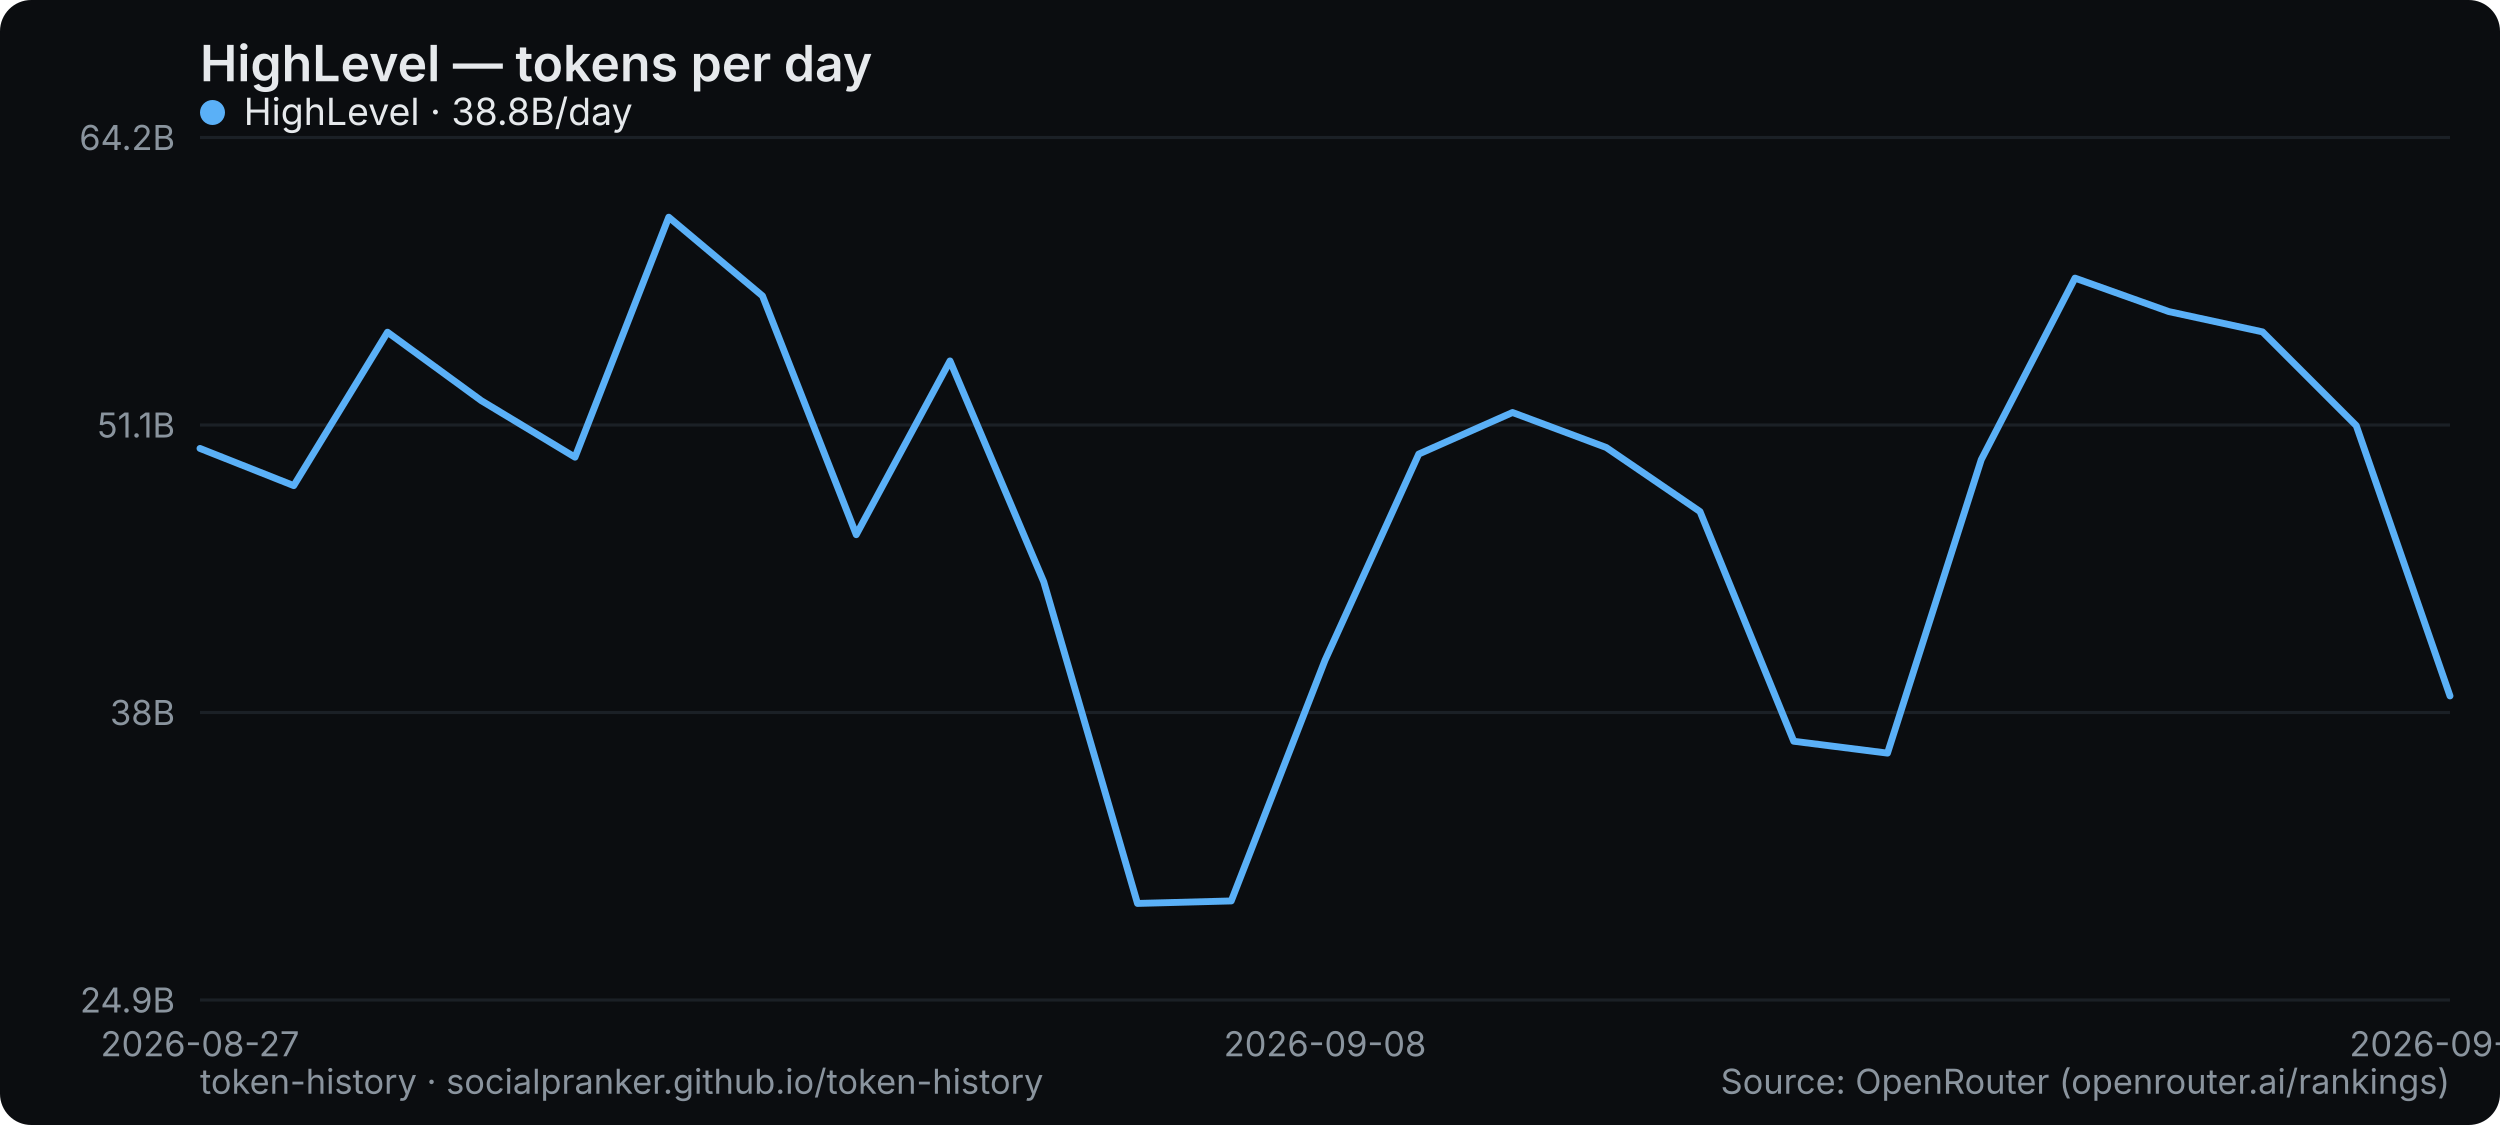
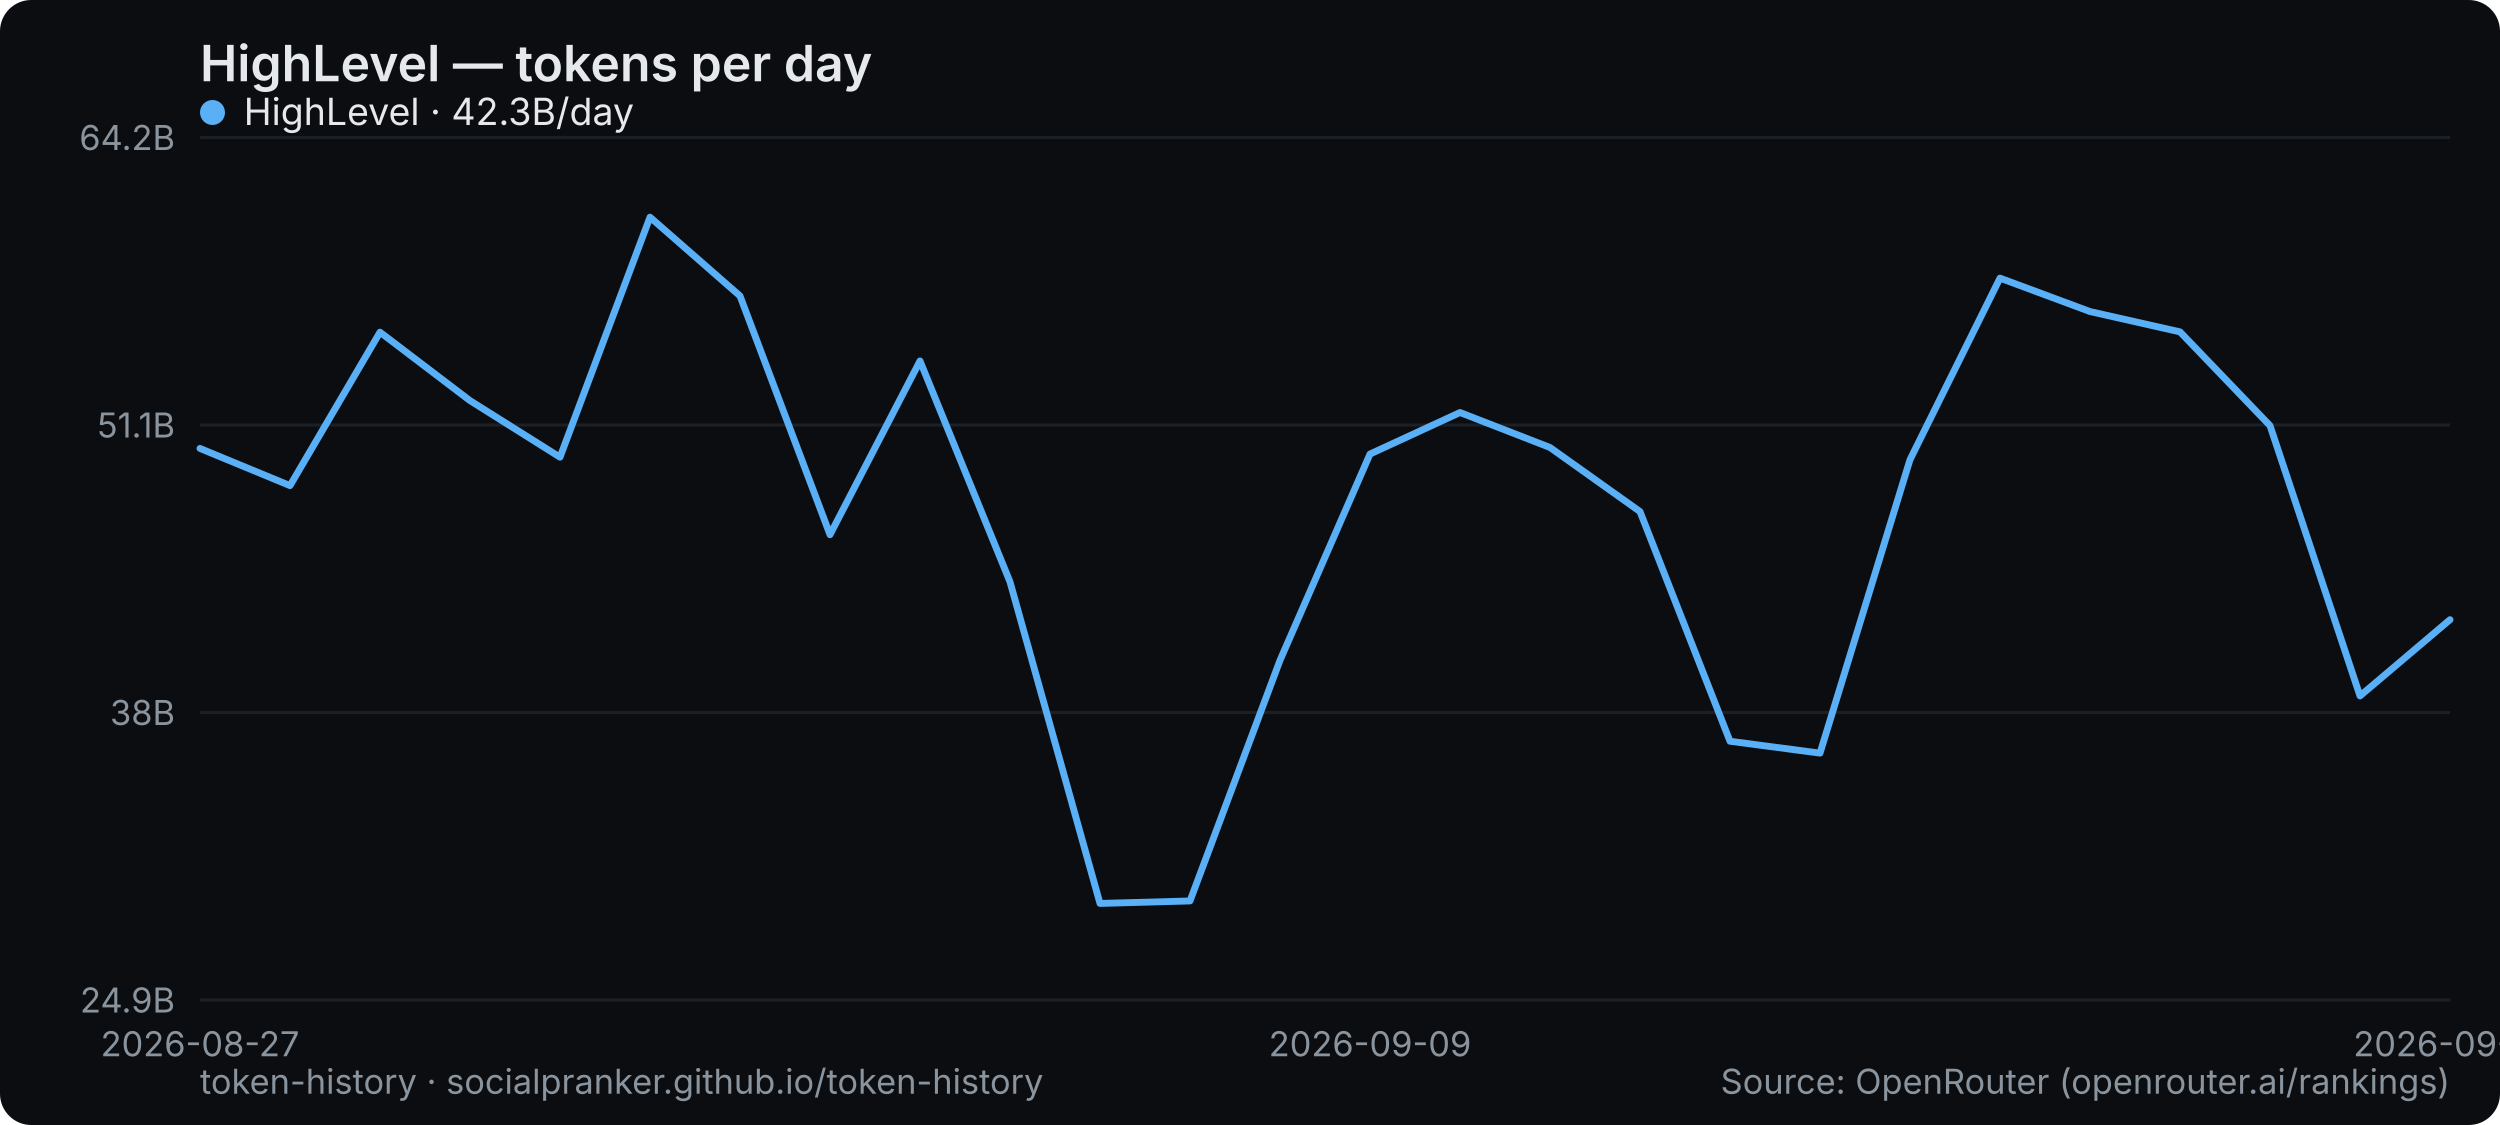
<svg xmlns="http://www.w3.org/2000/svg" width="800" height="360" viewBox="0 0 800 360" role="img" aria-label="HighLevel — tokens per day">
  <rect width="800" height="360" rx="10" fill="#0b0d10" />
  <text x="64" y="26" font-family="system-ui,-apple-system,Segoe UI,sans-serif" font-size="16" font-weight="600" fill="#e6e9ec">HighLevel — tokens per day</text>
  <line x1="64" y1="320" x2="784" y2="320" stroke="#1b2026" stroke-width="1" />
  <text x="56" y="324" text-anchor="end" font-family="system-ui,-apple-system,Segoe UI,sans-serif" font-size="11" fill="#8a949e">24.9B</text>
  <line x1="64" y1="228" x2="784" y2="228" stroke="#1b2026" stroke-width="1" />
  <text x="56" y="232" text-anchor="end" font-family="system-ui,-apple-system,Segoe UI,sans-serif" font-size="11" fill="#8a949e">38B</text>
  <line x1="64" y1="136" x2="784" y2="136" stroke="#1b2026" stroke-width="1" />
  <text x="56" y="140" text-anchor="end" font-family="system-ui,-apple-system,Segoe UI,sans-serif" font-size="11" fill="#8a949e">51.1B</text>
  <line x1="64" y1="44" x2="784" y2="44" stroke="#1b2026" stroke-width="1" />
  <text x="56" y="48" text-anchor="end" font-family="system-ui,-apple-system,Segoe UI,sans-serif" font-size="11" fill="#8a949e">64.2B</text>
  <text x="64" y="338" text-anchor="middle" font-family="system-ui,-apple-system,Segoe UI,sans-serif" font-size="11" fill="#8a949e">2026-08-27</text>
-   <text x="424" y="338" text-anchor="middle" font-family="system-ui,-apple-system,Segoe UI,sans-serif" font-size="11" fill="#8a949e">2026-09-08</text>
-   <text x="784" y="338" text-anchor="middle" font-family="system-ui,-apple-system,Segoe UI,sans-serif" font-size="11" fill="#8a949e">2026-09-20</text>
-   <polyline points="64.0,143.5 94.0,155.4 124.0,106.3 154.0,128.2 184.0,146.3 214.0,69.5 244.0,94.7 274.0,171.1 304.0,115.5 334.0,186.2 364.0,289.1 394.0,288.3 424.0,211.3 454.0,145.3 484.0,132.0 514.0,143.2 544.0,163.7 574.0,237.2 604.0,241.0 634.0,147.1 664.0,89.0 694.0,99.7 724.0,106.2 754.0,136.2 784.0,222.7" fill="none" stroke="#5ab0f7" stroke-width="2.2" stroke-linejoin="round" stroke-linecap="round" />
+   <text x="438.4" y="338" text-anchor="middle" font-family="system-ui,-apple-system,Segoe UI,sans-serif" font-size="11" fill="#8a949e">2026-09-09</text>
+   <text x="784" y="338" text-anchor="middle" font-family="system-ui,-apple-system,Segoe UI,sans-serif" font-size="11" fill="#8a949e">2026-09-21</text>
+   <polyline points="64.0,143.5 92.8,155.4 121.6,106.3 150.4,128.2 179.2,146.3 208.0,69.5 236.8,94.7 265.6,171.1 294.4,115.5 323.2,186.2 352.0,289.1 380.8,288.3 409.6,211.3 438.4,145.3 467.2,132.0 496.0,143.2 524.8,163.7 553.6,237.2 582.4,241.0 611.2,147.1 640.0,89.0 668.8,99.7 697.6,106.2 726.4,136.2 755.2,222.7 784.0,198.3" fill="none" stroke="#5ab0f7" stroke-width="2.2" stroke-linejoin="round" stroke-linecap="round" />
  <g font-family="system-ui,-apple-system,Segoe UI,sans-serif" font-size="12">
    <circle cx="68" cy="36" r="4" fill="#5ab0f7" />
-     <text x="78" y="40" fill="#e6e9ec">HighLevel · 38.8B/day</text>
+     <text x="78" y="40" fill="#e6e9ec">HighLevel · 42.3B/day</text>
  </g>
  <text x="64" y="350" font-family="system-ui,-apple-system,Segoe UI,sans-serif" font-size="11" fill="#8a949e">token-history · socialpranker.github.io/token-history</text>
  <text x="784" y="350" text-anchor="end" font-family="system-ui,-apple-system,Segoe UI,sans-serif" font-size="11" fill="#8a949e">Source: OpenRouter (openrouter.ai/rankings)</text>
</svg>
